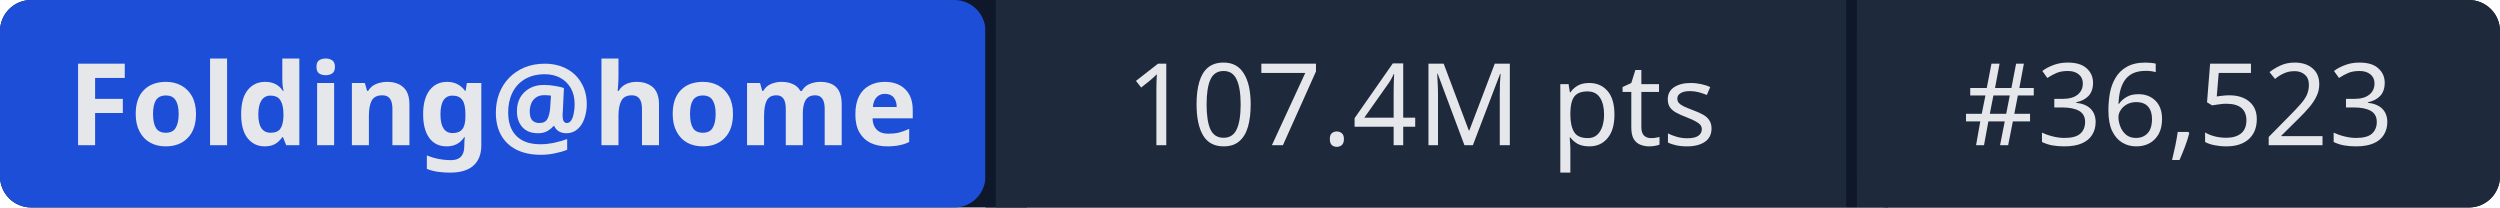
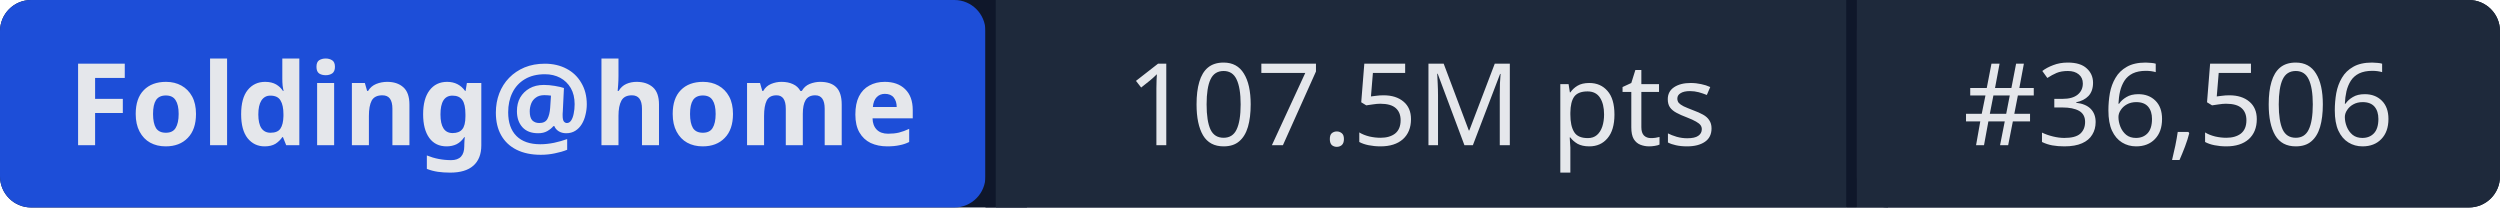
- <svg xmlns="http://www.w3.org/2000/svg" width="241" height="20" role="img" aria-label="Folding@home: 107.4M pts | #36,523">
+ <svg xmlns="http://www.w3.org/2000/svg" width="241" height="20" role="img" aria-label="Folding@home: 107.5M pts | #36,506">
  <rect width="241" height="20" rx="3" fill="#0f172a" />
  <rect x="0" width="95" height="20" rx="3" fill="#1d4ed8" />
  <rect x="95" width="1" height="20" fill="#0f172a" />
  <rect x="96" width="82" height="20" fill="#1e293b" />
  <rect x="178" width="1" height="20" fill="#0f172a" />
  <rect x="179" width="62" height="20" rx="3" fill="#1e293b" />
  <rect x="96" width="3" height="20" fill="#1e293b" />
  <rect x="179" width="3" height="20" fill="#1e293b" />
  <g fill="#e5e7eb" font-family="system-ui,sans-serif" font-size="11" text-anchor="middle">
    <text x="47.5" y="14" font-weight="600">Folding@home</text>
-     <text x="137" y="14">107.4M pts</text>
-     <text x="210" y="14">#36,523</text>
+     <text x="137" y="14">107.5M pts</text>
+     <text x="210" y="14">#36,506</text>
  </g>
</svg>
